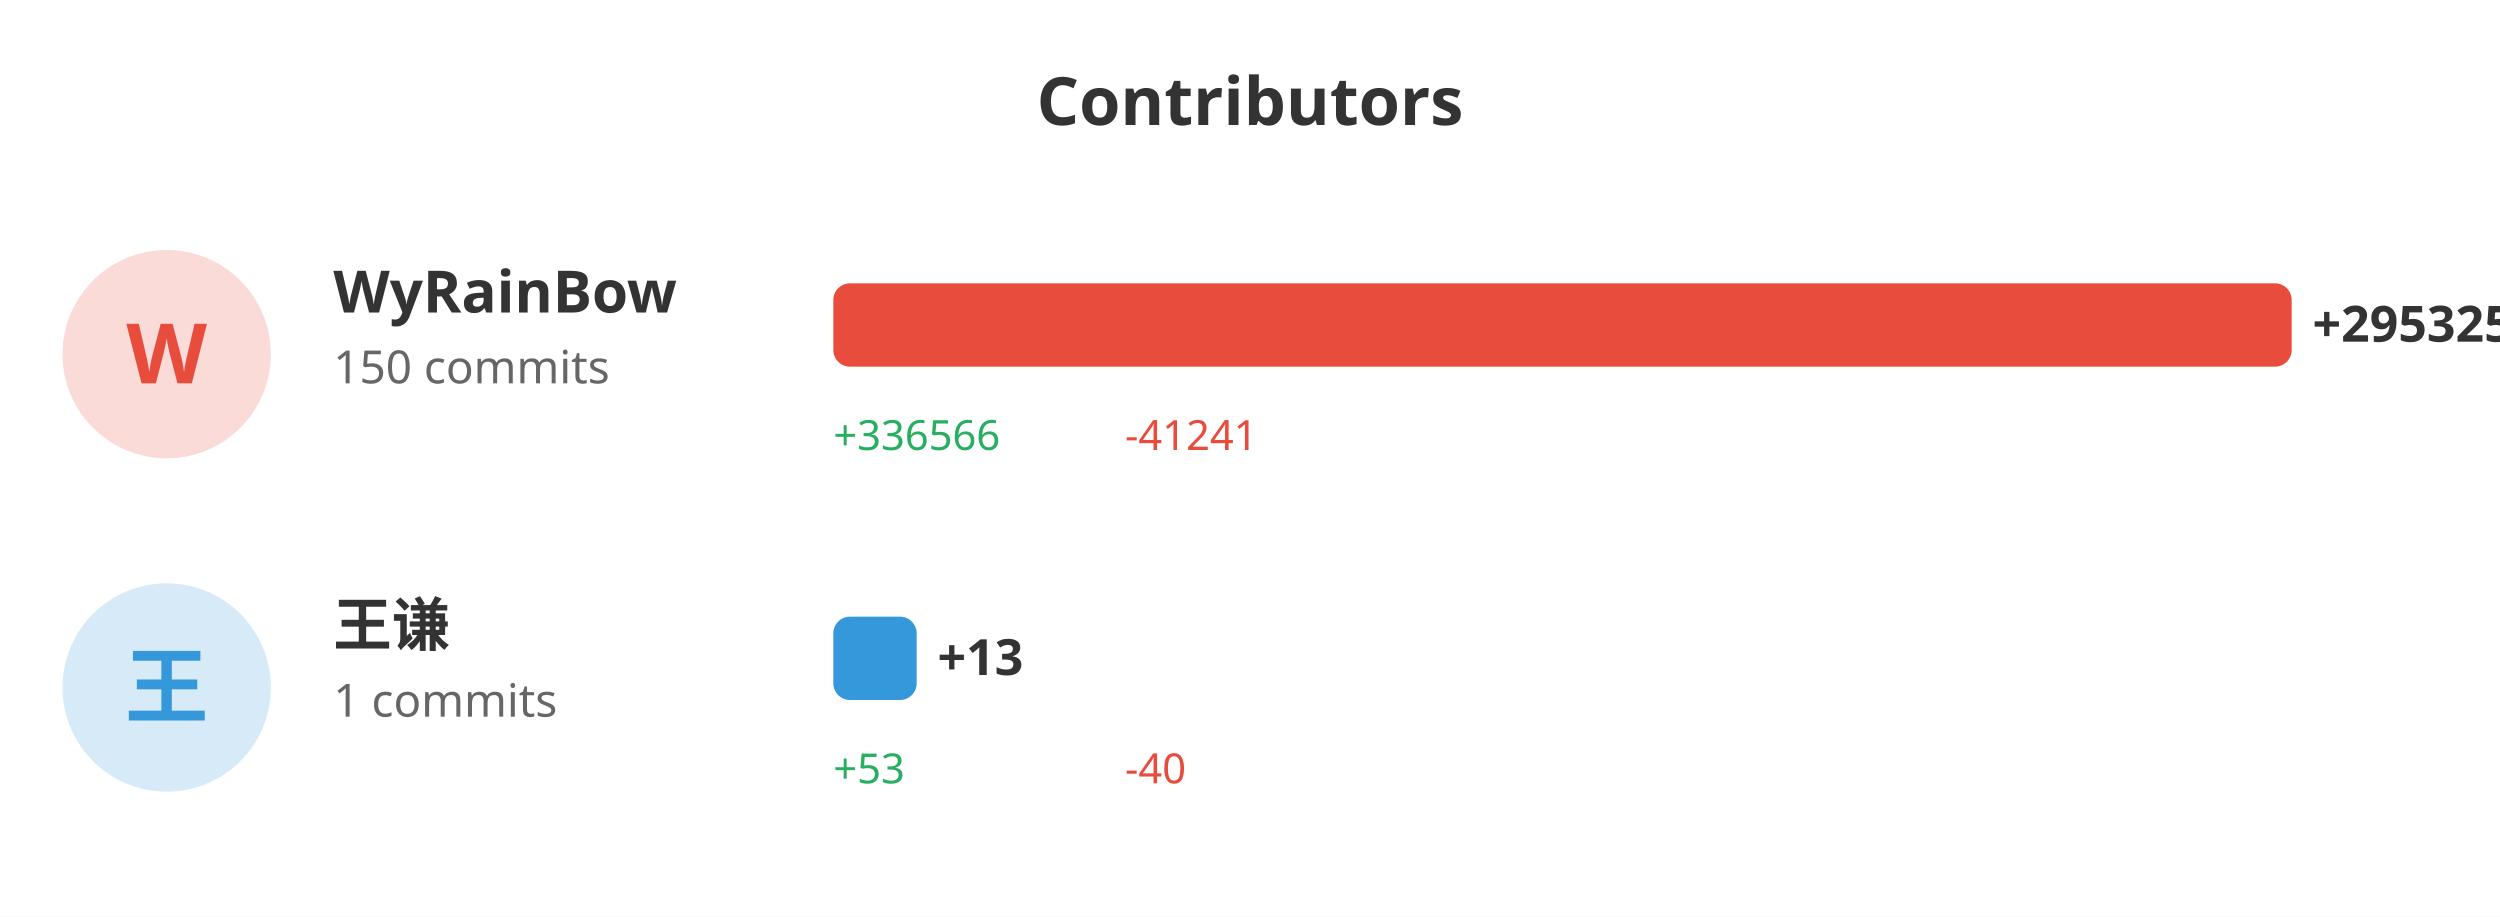
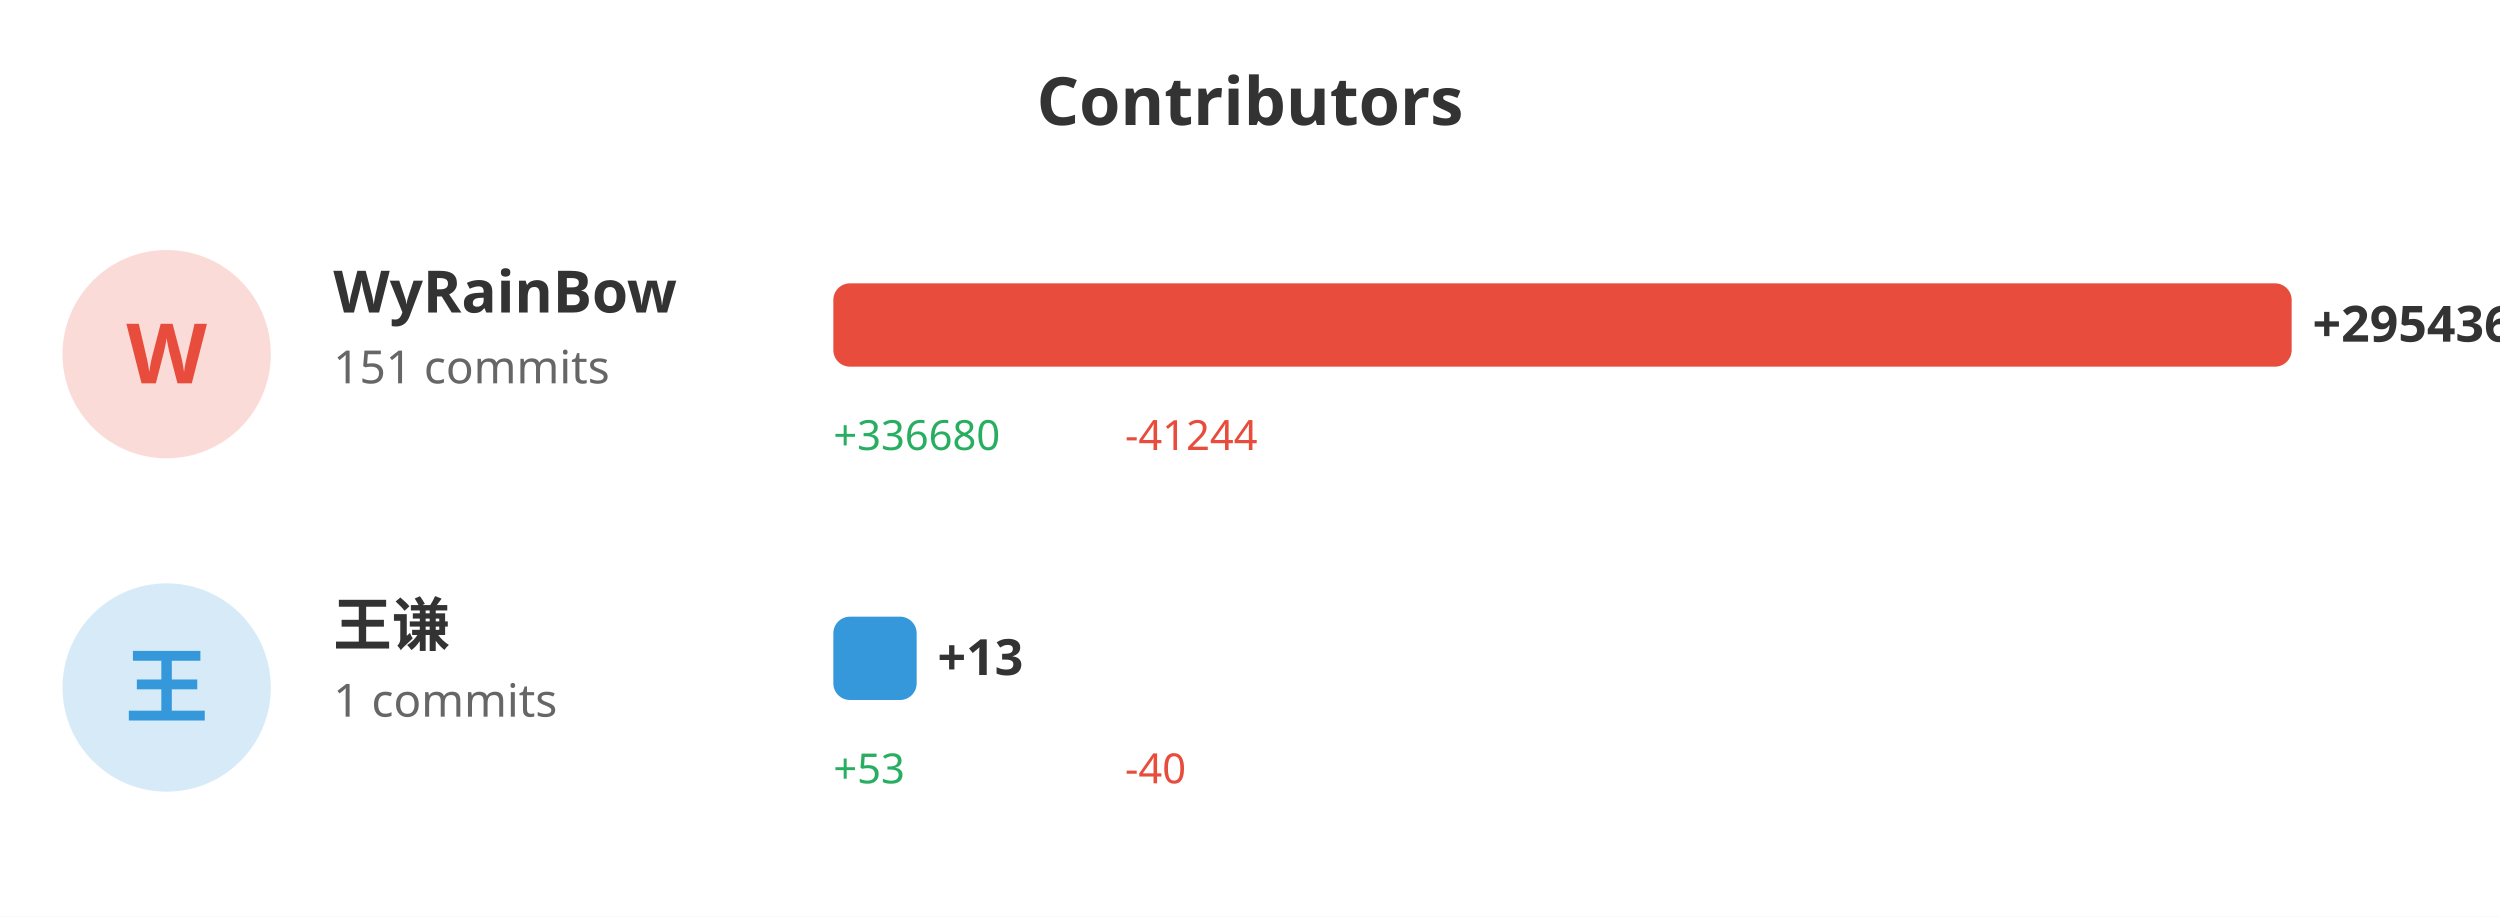
<svg xmlns="http://www.w3.org/2000/svg" width="600" height="220">
  <rect width="100%" height="100%" fill="#ffffff" />
  <text x="300" y="30" fill="#333" font-size="16" font-weight="bold" text-anchor="middle" font-family="sans-serif">Contributors</text>
  <circle cx="40" cy="85" r="25" fill="#e74c3c" opacity="0.2" />
  <text x="40" y="92" fill="#e74c3c" font-size="20" font-weight="bold" text-anchor="middle" font-family="sans-serif">W</text>
  <text x="80" y="75" fill="#333" font-size="14" font-weight="bold" font-family="sans-serif">WyRainBow</text>
-   <text x="80" y="92" fill="#666" font-size="11" font-family="sans-serif">150 commits</text>
+   <text x="80" y="92" fill="#666" font-size="11" font-family="sans-serif">151 commits</text>
  <rect x="200" y="68" width="350.0" height="20" fill="#e74c3c" rx="4" />
-   <text x="555.0" y="82" fill="#333" font-size="12" font-weight="bold" font-family="sans-serif">+295325</text>
-   <text x="200" y="108" fill="#27ae60" font-size="10" font-family="sans-serif">+336566</text>
-   <text x="270" y="108" fill="#e74c3c" font-size="10" font-family="sans-serif">-41241</text>
+   <text x="555.0" y="82" fill="#333" font-size="12" font-weight="bold" font-family="sans-serif">+295436</text>
+   <text x="200" y="108" fill="#27ae60" font-size="10" font-family="sans-serif">+336680</text>
+   <text x="270" y="108" fill="#e74c3c" font-size="10" font-family="sans-serif">-41244</text>
  <circle cx="40" cy="165" r="25" fill="#3498db" opacity="0.2" />
  <text x="40" y="172" fill="#3498db" font-size="20" font-weight="bold" text-anchor="middle" font-family="sans-serif">王</text>
  <text x="80" y="155" fill="#333" font-size="14" font-weight="bold" font-family="sans-serif">王谦</text>
  <text x="80" y="172" fill="#666" font-size="11" font-family="sans-serif">1 commits</text>
  <rect x="200" y="148" width="20" height="20" fill="#3498db" rx="4" />
  <text x="225" y="162" fill="#333" font-size="12" font-weight="bold" font-family="sans-serif">+13</text>
  <text x="200" y="188" fill="#27ae60" font-size="10" font-family="sans-serif">+53</text>
  <text x="270" y="188" fill="#e74c3c" font-size="10" font-family="sans-serif">-40</text>
</svg>
